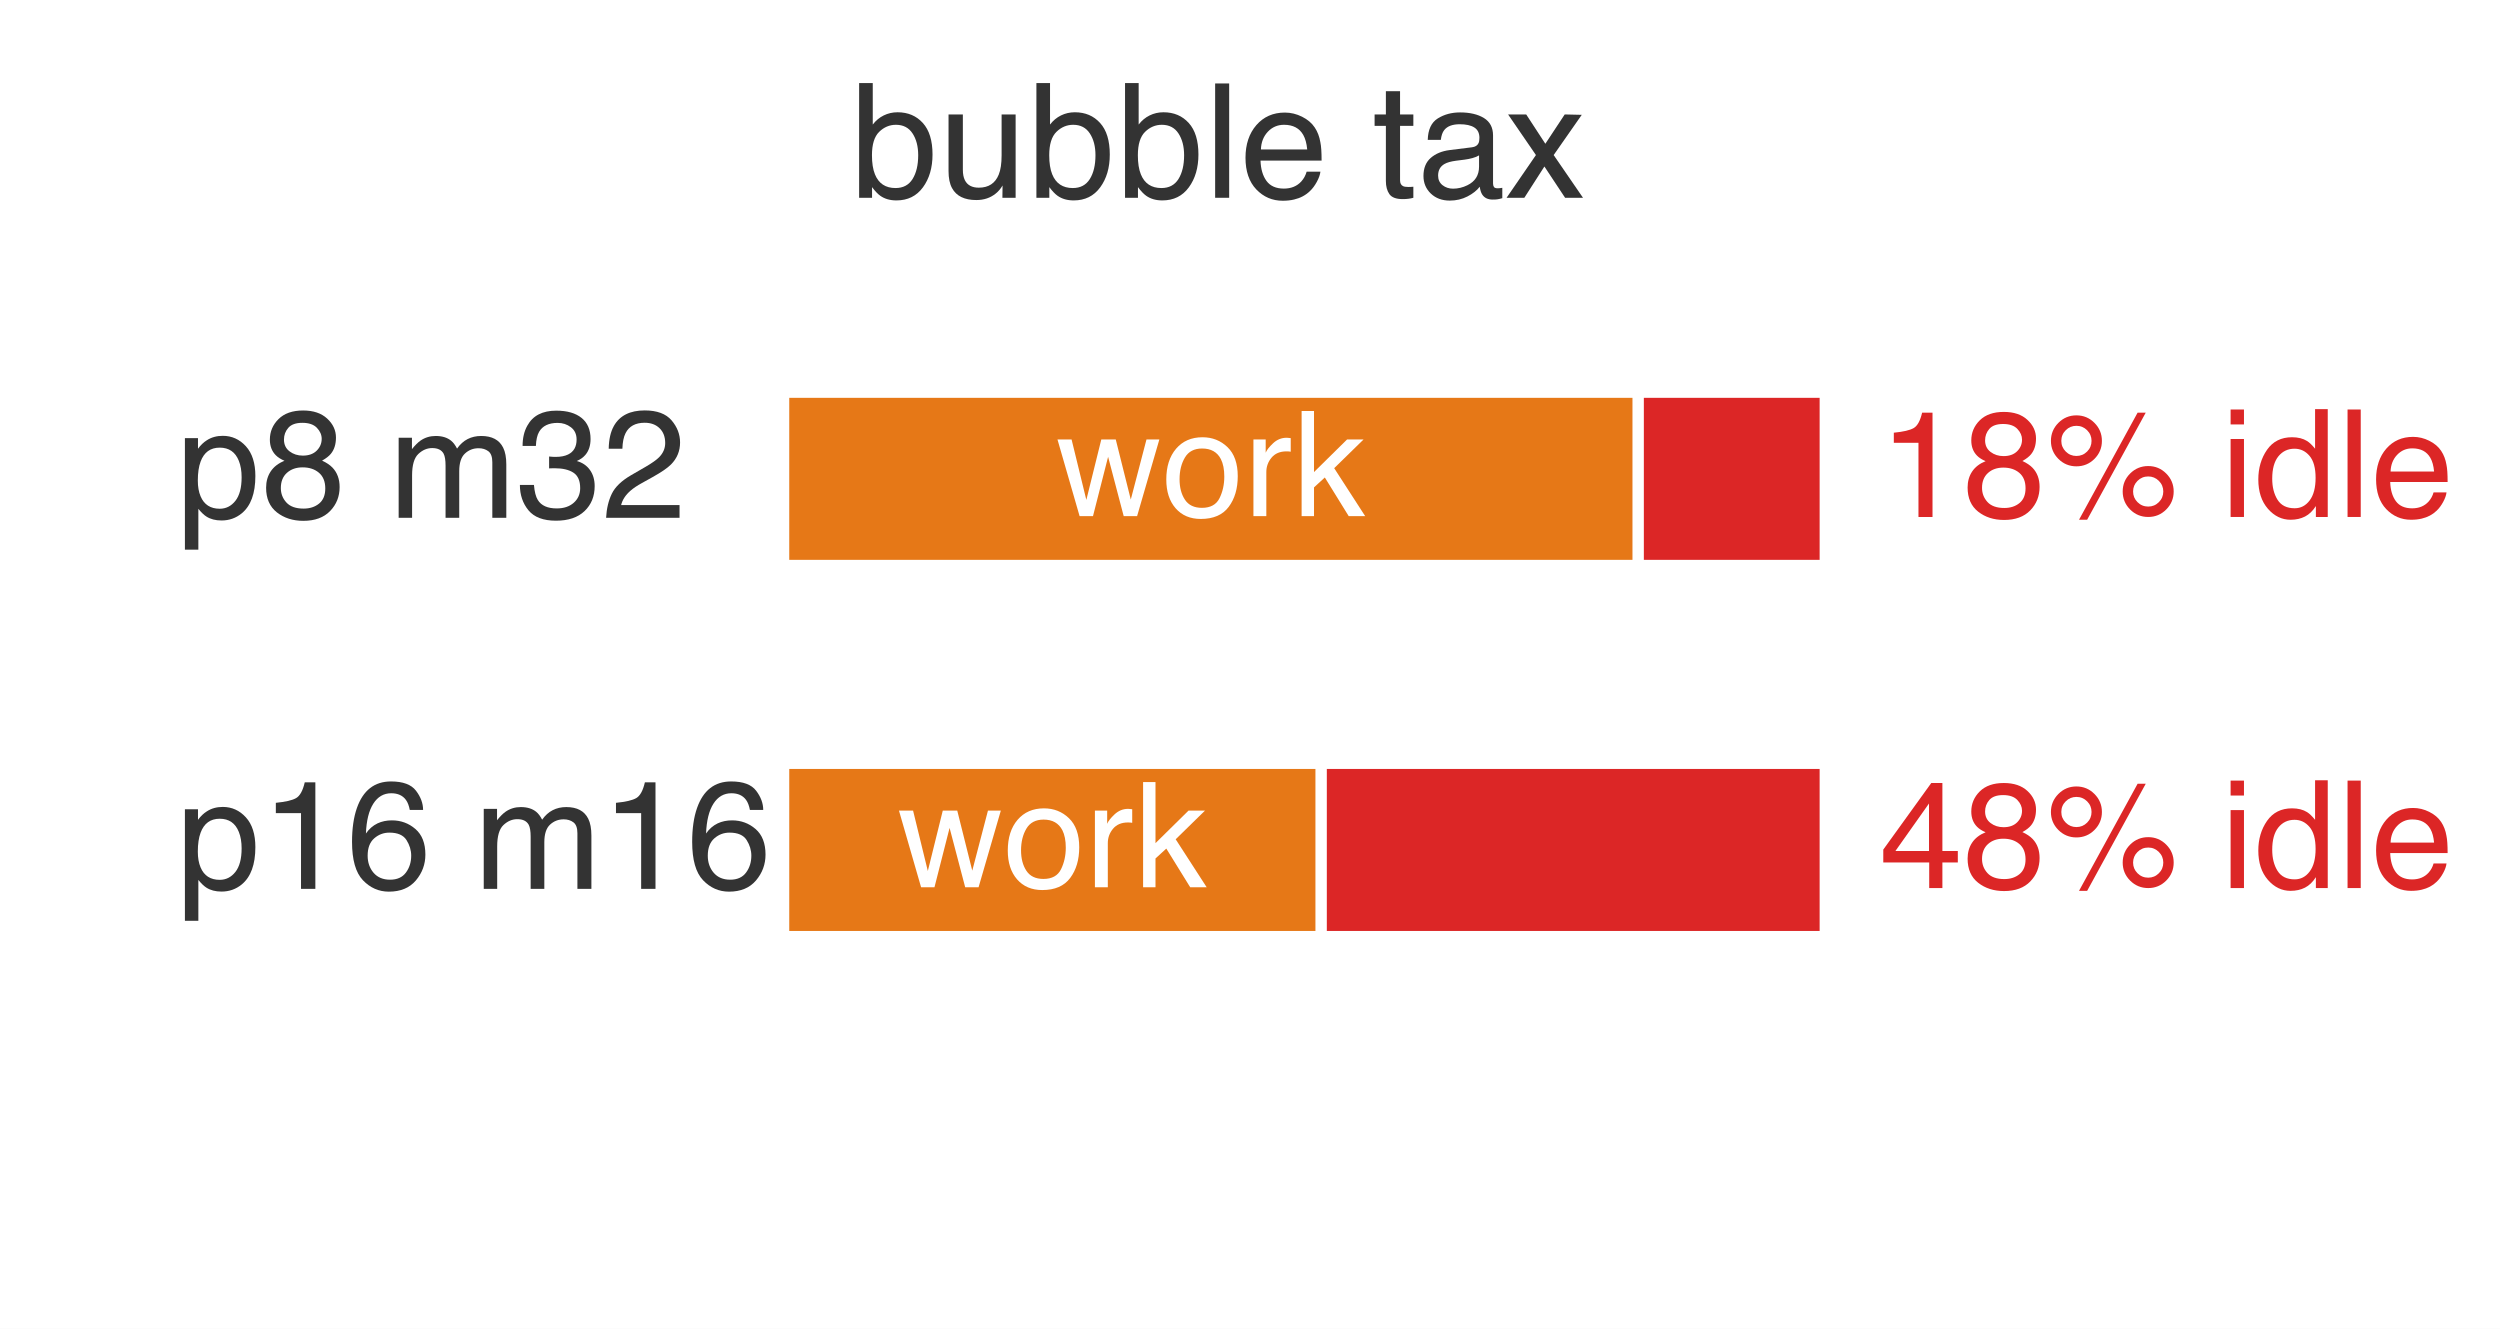
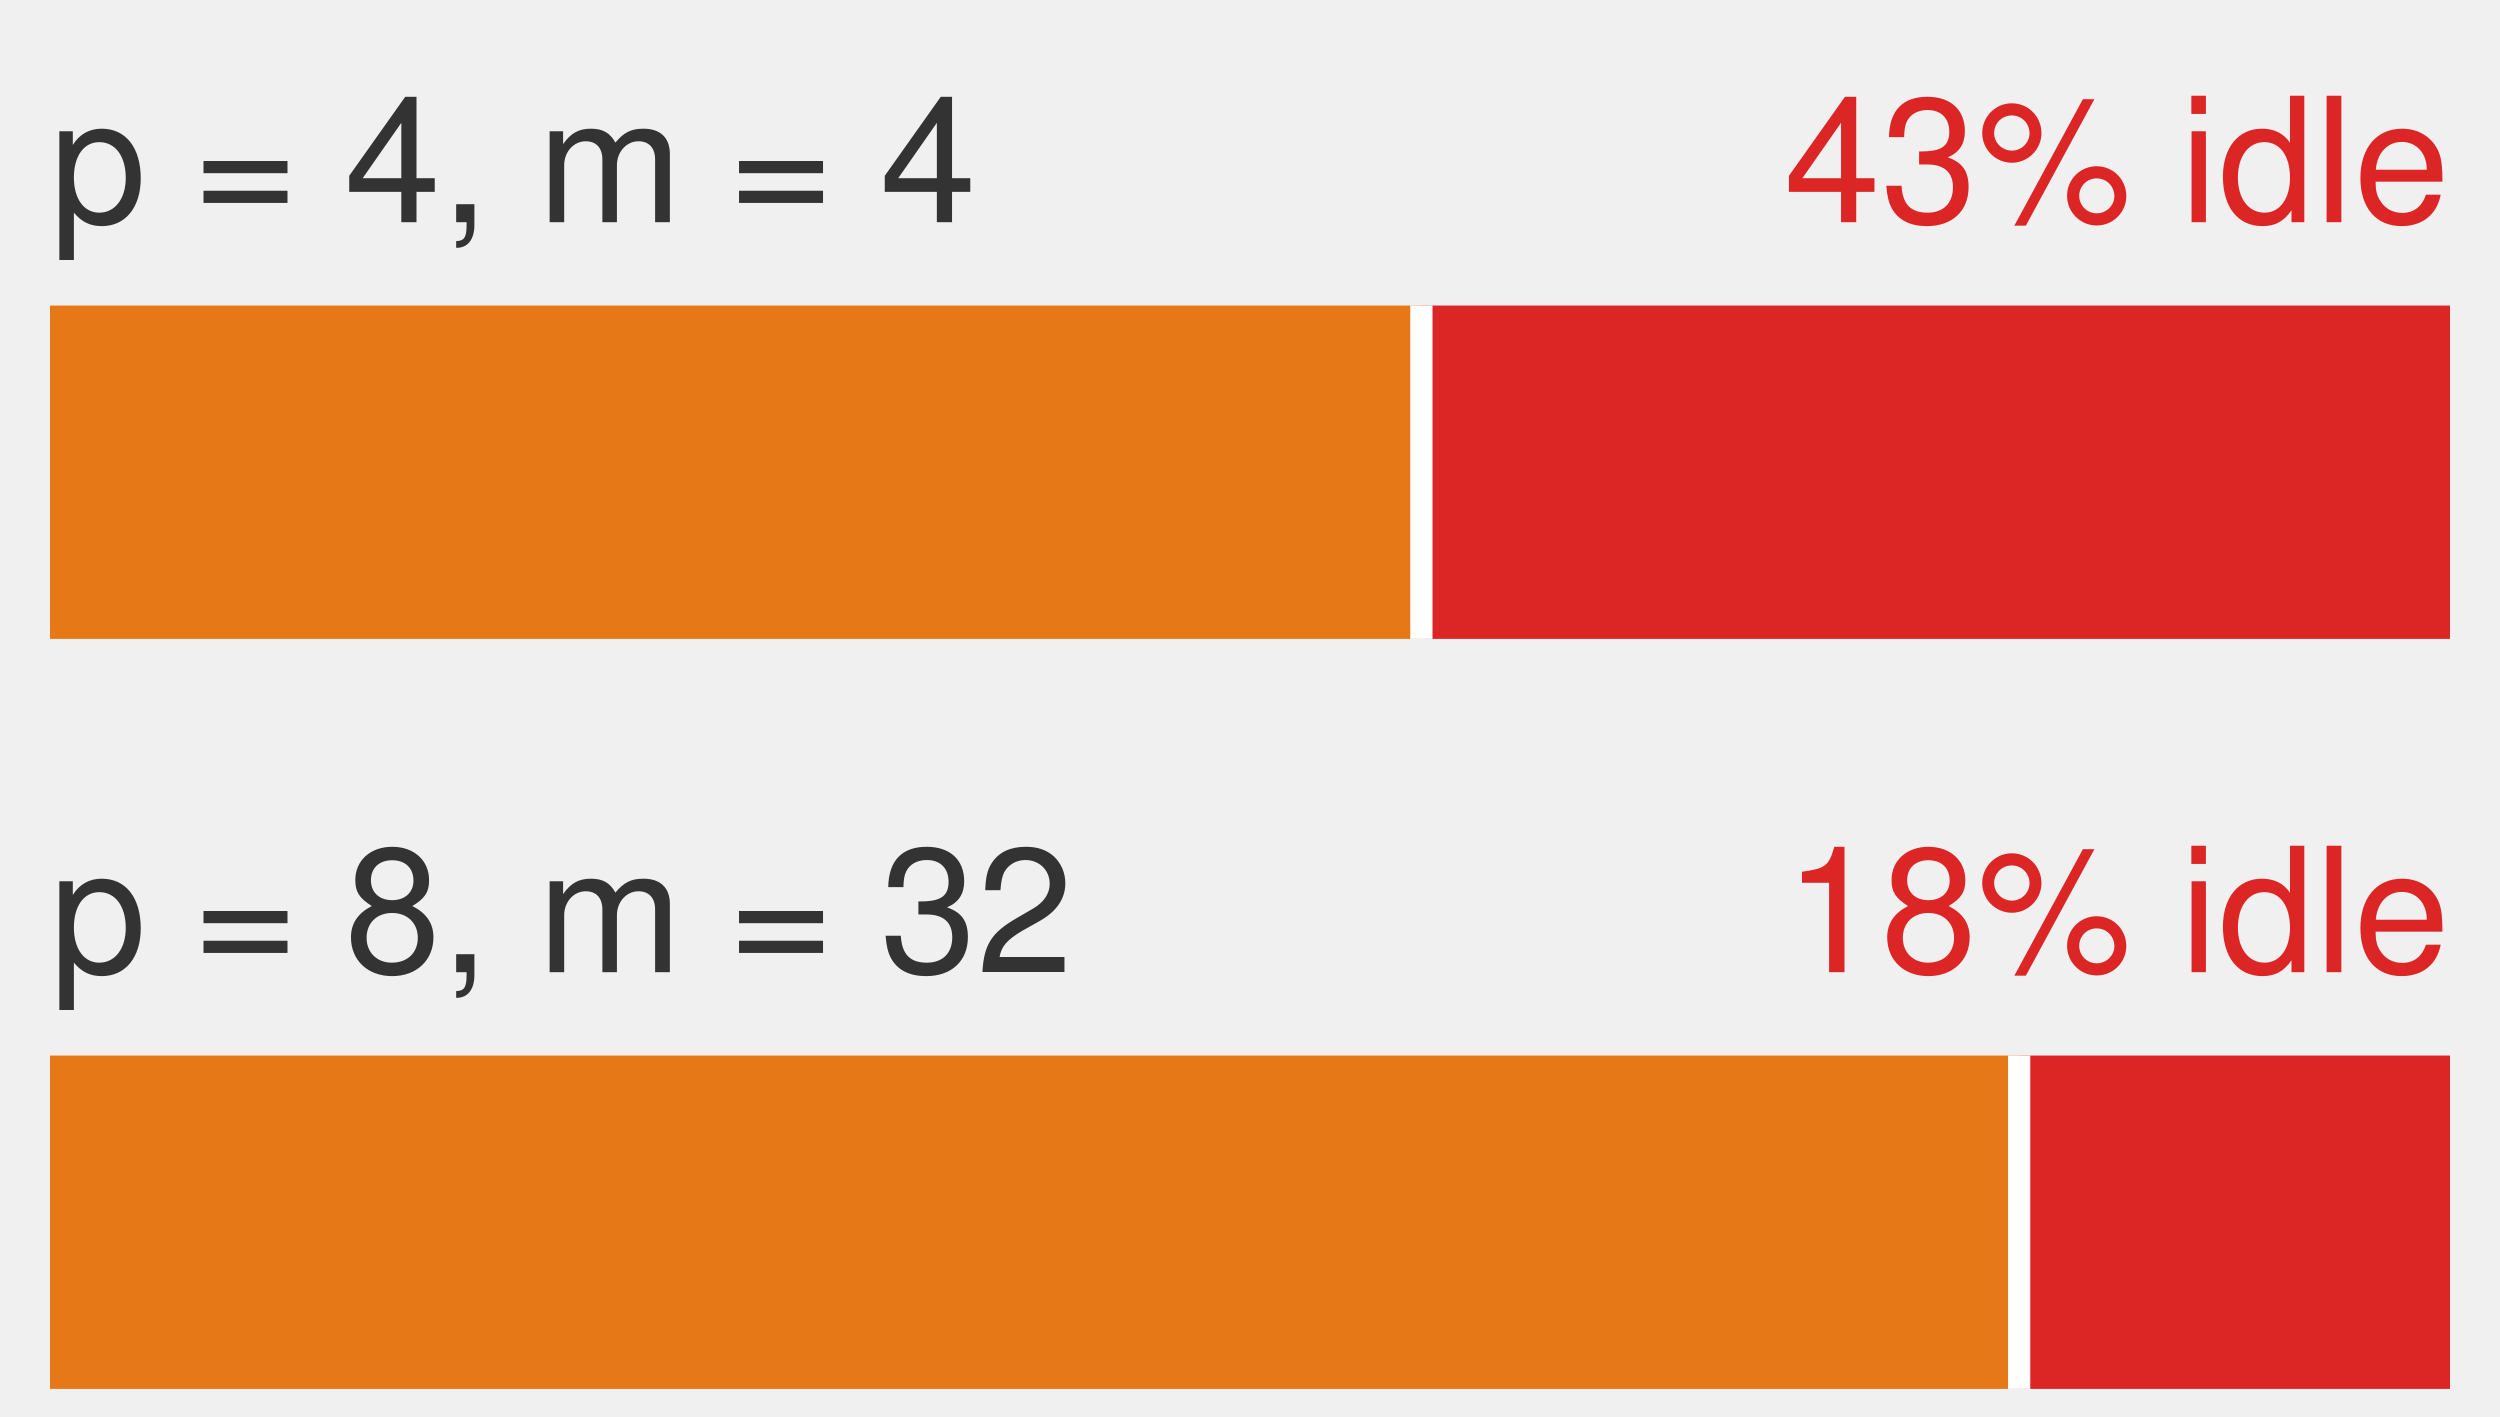
- <svg xmlns="http://www.w3.org/2000/svg" xmlns:xlink="http://www.w3.org/1999/xlink" width="78.432pt" height="41.688pt" viewBox="0 0 78.432 41.688" version="1.1" font-family="Helvetica Neue, Helvetica, Arial, sans-serif">
-   <defs>
-     <style type="text/css">*{stroke-linejoin: round; stroke-linecap: butt}</style>
-   </defs>
-   <g id="figure_1">
-     <g id="patch_1">
-       <path d="M 0 41.688 L 78.432 41.688 L 78.432 0 L 0 0 z " style="fill: #ffffff" />
-     </g>
-     <g id="axes_1">
-       <g id="patch_2">
-         <path d="M 1.44 40.248 L 69.516 40.248 L 69.516 1.44 L 1.44 1.44 z " style="fill: #ffffff" />
-       </g>
-       <g id="patch_3">
-         <path d="M 24.586 17.739 L 51.397 17.739 L 51.397 12.306 L 24.586 12.306 z " clip-path="url(#pd2f9856da1)" style="fill: #e67817; stroke: #ffffff; stroke-width: 0.35; stroke-linejoin: miter" />
-       </g>
-       <g id="patch_4">
-         <path d="M 51.397 17.739 L 57.262 17.739 L 57.262 12.306 L 51.397 12.306 z " clip-path="url(#pd2f9856da1)" style="fill: #DC2626; stroke: #ffffff; stroke-width: 0.35; stroke-linejoin: miter" />
-       </g>
-       <g id="patch_5">
-         <path d="M 24.586 29.382 L 41.451 29.382 L 41.451 23.949 L 24.586 23.949 z " clip-path="url(#pd2f9856da1)" style="fill: #e67817; stroke: #ffffff; stroke-width: 0.35; stroke-linejoin: miter" />
-       </g>
-       <g id="patch_6">
-         <path d="M 41.451 29.382 L 57.262 29.382 L 57.262 23.949 L 41.451 23.949 z " clip-path="url(#pd2f9856da1)" style="fill: #DC2626; stroke: #ffffff; stroke-width: 0.35; stroke-linejoin: miter" />
-       </g>
-       <g id="matplotlib.axis_1" />
-       <g id="matplotlib.axis_2" />
-       <g id="text_1">
-         <g style="fill: #333333" transform="translate(26.6651 6.204986) scale(0.05 -0.05)">
-           <defs>
-             <path id="Helvetica-62" d="M 369 4606 L 916 4606 L 916 2941 Q 1100 3181 1356 3307 Q 1613 3434 1913 3434 Q 2538 3434 2927 3004 Q 3316 2575 3316 1738 Q 3316 944 2931 419 Q 2547 -106 1866 -106 Q 1484 -106 1222 78 Q 1066 188 888 428 L 888 0 L 369 0 L 369 4606 z M 1831 391 Q 2288 391 2514 753 Q 2741 1116 2741 1709 Q 2741 2238 2514 2584 Q 2288 2931 1847 2931 Q 1463 2931 1173 2647 Q 884 2363 884 1709 Q 884 1238 1003 944 Q 1225 391 1831 391 z " transform="scale(0.015625)" />
-             <path id="Helvetica-75" d="M 975 3347 L 975 1125 Q 975 869 1056 706 Q 1206 406 1616 406 Q 2203 406 2416 931 Q 2531 1213 2531 1703 L 2531 3347 L 3094 3347 L 3094 0 L 2563 0 L 2569 494 Q 2459 303 2297 172 Q 1975 -91 1516 -91 Q 800 -91 541 388 Q 400 644 400 1072 L 400 3347 L 975 3347 z M 1747 3428 L 1747 3428 z " transform="scale(0.015625)" />
-             <path id="Helvetica-6c" d="M 428 4591 L 991 4591 L 991 0 L 428 0 L 428 4591 z " transform="scale(0.015625)" />
-             <path id="Helvetica-65" d="M 1806 3422 Q 2163 3422 2497 3255 Q 2831 3088 3006 2822 Q 3175 2569 3231 2231 Q 3281 2000 3281 1494 L 828 1494 Q 844 984 1069 676 Q 1294 369 1766 369 Q 2206 369 2469 659 Q 2619 828 2681 1050 L 3234 1050 Q 3213 866 3089 639 Q 2966 413 2813 269 Q 2556 19 2178 -69 Q 1975 -119 1719 -119 Q 1094 -119 659 336 Q 225 791 225 1609 Q 225 2416 662 2919 Q 1100 3422 1806 3422 z M 2703 1941 Q 2669 2306 2544 2525 Q 2313 2931 1772 2931 Q 1384 2931 1121 2651 Q 859 2372 844 1941 L 2703 1941 z M 1753 3428 L 1753 3428 z " transform="scale(0.015625)" />
-             <path id="Helvetica-20" transform="scale(0.015625)" />
-             <path id="Helvetica-74" d="M 525 4281 L 1094 4281 L 1094 3347 L 1628 3347 L 1628 2888 L 1094 2888 L 1094 703 Q 1094 528 1213 469 Q 1278 434 1431 434 Q 1472 434 1519 436 Q 1566 438 1628 444 L 1628 0 Q 1531 -28 1426 -40 Q 1322 -53 1200 -53 Q 806 -53 665 148 Q 525 350 525 672 L 525 2888 L 72 2888 L 72 3347 L 525 3347 L 525 4281 z " transform="scale(0.015625)" />
-             <path id="Helvetica-61" d="M 844 891 Q 844 647 1022 506 Q 1200 366 1444 366 Q 1741 366 2019 503 Q 2488 731 2488 1250 L 2488 1703 Q 2384 1638 2221 1594 Q 2059 1550 1903 1531 L 1563 1488 Q 1256 1447 1103 1359 Q 844 1213 844 891 z M 2206 2028 Q 2400 2053 2466 2191 Q 2503 2266 2503 2406 Q 2503 2694 2298 2823 Q 2094 2953 1713 2953 Q 1272 2953 1088 2716 Q 984 2584 953 2325 L 428 2325 Q 444 2944 830 3186 Q 1216 3428 1725 3428 Q 2316 3428 2684 3203 Q 3050 2978 3050 2503 L 3050 575 Q 3050 488 3086 434 Q 3122 381 3238 381 Q 3275 381 3322 386 Q 3369 391 3422 400 L 3422 -16 Q 3291 -53 3222 -62 Q 3153 -72 3034 -72 Q 2744 -72 2613 134 Q 2544 244 2516 444 Q 2344 219 2022 53 Q 1700 -113 1313 -113 Q 847 -113 551 170 Q 256 453 256 878 Q 256 1344 547 1600 Q 838 1856 1309 1916 L 2206 2028 z M 1741 3428 L 1741 3428 z " transform="scale(0.015625)" />
-             <path id="Helvetica-78" d="M 94 3347 L 822 3347 L 1591 2169 L 2369 3347 L 3053 3331 L 1925 1716 L 3103 0 L 2384 0 L 1553 1256 L 747 0 L 34 0 L 1213 1716 L 94 3347 z " transform="scale(0.015625)" />
-           </defs>
-           <use xlink:href="#Helvetica-62" />
-           <use xlink:href="#Helvetica-75" transform="translate(55.61523 0)" />
-           <use xlink:href="#Helvetica-62" transform="translate(111.2305 0)" />
-           <use xlink:href="#Helvetica-62" transform="translate(166.8457 0)" />
-           <use xlink:href="#Helvetica-6c" transform="translate(222.4609 0)" />
-           <use xlink:href="#Helvetica-65" transform="translate(244.6777 0)" />
-           <use xlink:href="#Helvetica-20" transform="translate(300.293 0)" />
-           <use xlink:href="#Helvetica-74" transform="translate(328.0762 0)" />
-           <use xlink:href="#Helvetica-61" transform="translate(355.8594 0)" />
-           <use xlink:href="#Helvetica-78" transform="translate(411.4746 0)" />
-         </g>
-       </g>
-       <g id="text_2">
-         <g style="fill: #333333" transform="translate(5.52456 16.24417) scale(0.048 -0.048)">
-           <defs>
-             <path id="Helvetica-70" d="M 1825 378 Q 2219 378 2480 708 Q 2741 1038 2741 1694 Q 2741 2094 2625 2381 Q 2406 2934 1825 2934 Q 1241 2934 1025 2350 Q 909 2038 909 1556 Q 909 1169 1025 897 Q 1244 378 1825 378 z M 369 3331 L 916 3331 L 916 2888 Q 1084 3116 1284 3241 Q 1569 3428 1953 3428 Q 2522 3428 2919 2992 Q 3316 2556 3316 1747 Q 3316 653 2744 184 Q 2381 -113 1900 -113 Q 1522 -113 1266 53 Q 1116 147 931 375 L 931 -1334 L 369 -1334 L 369 3331 z " transform="scale(0.015625)" />
-             <path id="Helvetica-38" d="M 1741 2600 Q 2113 2600 2322 2808 Q 2531 3016 2531 3303 Q 2531 3553 2331 3762 Q 2131 3972 1722 3972 Q 1316 3972 1134 3762 Q 953 3553 953 3272 Q 953 2956 1187 2778 Q 1422 2600 1741 2600 z M 1775 384 Q 2166 384 2423 595 Q 2681 806 2681 1225 Q 2681 1659 2415 1884 Q 2150 2109 1734 2109 Q 1331 2109 1076 1879 Q 822 1650 822 1244 Q 822 894 1055 639 Q 1288 384 1775 384 z M 975 2384 Q 741 2484 609 2619 Q 363 2869 363 3269 Q 363 3769 725 4128 Q 1088 4488 1753 4488 Q 2397 4488 2762 4148 Q 3128 3809 3128 3356 Q 3128 2938 2916 2678 Q 2797 2531 2547 2391 Q 2825 2263 2984 2097 Q 3281 1784 3281 1284 Q 3281 694 2884 283 Q 2488 -128 1763 -128 Q 1109 -128 657 226 Q 206 581 206 1256 Q 206 1653 400 1942 Q 594 2231 975 2384 z " transform="scale(0.015625)" />
-             <path id="Helvetica-6d" d="M 413 3347 L 969 3347 L 969 2872 Q 1169 3119 1331 3231 Q 1609 3422 1963 3422 Q 2363 3422 2606 3225 Q 2744 3113 2856 2894 Q 3044 3163 3297 3292 Q 3550 3422 3866 3422 Q 4541 3422 4784 2934 Q 4916 2672 4916 2228 L 4916 0 L 4331 0 L 4331 2325 Q 4331 2659 4164 2784 Q 3997 2909 3756 2909 Q 3425 2909 3186 2687 Q 2947 2466 2947 1947 L 2947 0 L 2375 0 L 2375 2184 Q 2375 2525 2294 2681 Q 2166 2916 1816 2916 Q 1497 2916 1236 2669 Q 975 2422 975 1775 L 975 0 L 413 0 L 413 3347 z " transform="scale(0.015625)" />
-             <path id="Helvetica-33" d="M 1663 -122 Q 869 -122 511 314 Q 153 750 153 1375 L 741 1375 Q 778 941 903 744 Q 1122 391 1694 391 Q 2138 391 2406 628 Q 2675 866 2675 1241 Q 2675 1703 2392 1887 Q 2109 2072 1606 2072 Q 1550 2072 1492 2070 Q 1434 2069 1375 2066 L 1375 2563 Q 1463 2553 1522 2550 Q 1581 2547 1650 2547 Q 1966 2547 2169 2647 Q 2525 2822 2525 3272 Q 2525 3606 2287 3787 Q 2050 3969 1734 3969 Q 1172 3969 956 3594 Q 838 3388 822 3006 L 266 3006 Q 266 3506 466 3856 Q 809 4481 1675 4481 Q 2359 4481 2734 4176 Q 3109 3872 3109 3294 Q 3109 2881 2888 2625 Q 2750 2466 2531 2375 Q 2884 2278 3082 2001 Q 3281 1725 3281 1325 Q 3281 684 2859 281 Q 2438 -122 1663 -122 z " transform="scale(0.015625)" />
-             <path id="Helvetica-32" d="M 200 0 Q 231 578 439 1006 Q 647 1434 1250 1784 L 1850 2131 Q 2253 2366 2416 2531 Q 2672 2791 2672 3125 Q 2672 3516 2437 3745 Q 2203 3975 1813 3975 Q 1234 3975 1013 3538 Q 894 3303 881 2888 L 309 2888 Q 319 3472 525 3841 Q 891 4491 1816 4491 Q 2584 4491 2939 4075 Q 3294 3659 3294 3150 Q 3294 2613 2916 2231 Q 2697 2009 2131 1694 L 1703 1456 Q 1397 1288 1222 1134 Q 909 863 828 531 L 3272 531 L 3272 0 L 200 0 z " transform="scale(0.015625)" />
-           </defs>
-           <use xlink:href="#Helvetica-70" />
-           <use xlink:href="#Helvetica-38" transform="translate(55.61523 0)" />
-           <use xlink:href="#Helvetica-20" transform="translate(111.2305 0)" />
-           <use xlink:href="#Helvetica-6d" transform="translate(139.0137 0)" />
-           <use xlink:href="#Helvetica-33" transform="translate(222.3145 0)" />
-           <use xlink:href="#Helvetica-32" transform="translate(277.9297 0)" />
-         </g>
-       </g>
-       <g id="text_3">
-         <g style="fill: #ffffff" transform="translate(33.1357 16.19328) scale(0.046 -0.046)">
-           <defs>
-             <path id="Helvetica-77" d="M 672 3347 L 1316 709 L 1969 3347 L 2600 3347 L 3256 725 L 3941 3347 L 4503 3347 L 3531 0 L 2947 0 L 2266 2591 L 1606 0 L 1022 0 L 56 3347 L 672 3347 z " transform="scale(0.015625)" />
-             <path id="Helvetica-6f" d="M 1741 363 Q 2300 363 2508 786 Q 2716 1209 2716 1728 Q 2716 2197 2566 2491 Q 2328 2953 1747 2953 Q 1231 2953 997 2559 Q 763 2166 763 1609 Q 763 1075 997 719 Q 1231 363 1741 363 z M 1763 3444 Q 2409 3444 2856 3012 Q 3303 2581 3303 1744 Q 3303 934 2909 406 Q 2516 -122 1688 -122 Q 997 -122 590 345 Q 184 813 184 1600 Q 184 2444 612 2944 Q 1041 3444 1763 3444 z M 1744 3428 L 1744 3428 z " transform="scale(0.015625)" />
-             <path id="Helvetica-72" d="M 428 3347 L 963 3347 L 963 2769 Q 1028 2938 1284 3180 Q 1541 3422 1875 3422 Q 1891 3422 1928 3419 Q 1966 3416 2056 3406 L 2056 2813 Q 2006 2822 1964 2825 Q 1922 2828 1872 2828 Q 1447 2828 1219 2554 Q 991 2281 991 1925 L 991 0 L 428 0 L 428 3347 z " transform="scale(0.015625)" />
-             <path id="Helvetica-6b" d="M 400 4591 L 941 4591 L 941 1925 L 2384 3347 L 3103 3347 L 1822 2094 L 3175 0 L 2456 0 L 1413 1688 L 941 1256 L 941 0 L 400 0 L 400 4591 z " transform="scale(0.015625)" />
-           </defs>
-           <use xlink:href="#Helvetica-77" />
-           <use xlink:href="#Helvetica-6f" transform="translate(72.2168 0)" />
-           <use xlink:href="#Helvetica-72" transform="translate(127.832 0)" />
-           <use xlink:href="#Helvetica-6b" transform="translate(161.1328 0)" />
-         </g>
-       </g>
-       <g id="text_4">
-         <g style="fill: #DC2626" transform="translate(58.96422 16.21873) scale(0.047 -0.047)">
-           <defs>
-             <path id="Helvetica-31" d="M 613 3169 L 613 3600 Q 1222 3659 1462 3798 Q 1703 3938 1822 4456 L 2266 4456 L 2266 0 L 1666 0 L 1666 3169 L 613 3169 z " transform="scale(0.015625)" />
-             <path id="Helvetica-25" d="M 4363 2175 Q 4813 2175 5131 1856 Q 5450 1538 5450 1088 Q 5450 638 5131 319 Q 4813 0 4363 0 Q 3909 0 3590 319 Q 3272 638 3272 1088 Q 3272 1538 3590 1856 Q 3909 2175 4363 2175 z M 3909 4456 L 4256 4456 L 1753 -119 L 1406 -119 L 3909 4456 z M 1294 2606 Q 1563 2606 1752 2795 Q 1941 2984 1941 3250 Q 1941 3516 1752 3705 Q 1563 3894 1294 3894 Q 1028 3894 839 3706 Q 650 3519 650 3250 Q 650 2984 839 2795 Q 1028 2606 1294 2606 z M 1294 4341 Q 1747 4341 2065 4020 Q 2384 3700 2384 3250 Q 2384 2800 2065 2481 Q 1747 2163 1294 2163 Q 844 2163 525 2481 Q 206 2800 206 3250 Q 206 3700 525 4020 Q 844 4341 1294 4341 z M 4363 444 Q 4628 444 4817 633 Q 5006 822 5006 1088 Q 5006 1353 4817 1542 Q 4628 1731 4363 1731 Q 4094 1731 3905 1542 Q 3716 1353 3716 1088 Q 3716 822 3905 633 Q 4094 444 4363 444 z " transform="scale(0.015625)" />
-             <path id="Helvetica-69" d="M 413 3331 L 984 3331 L 984 0 L 413 0 L 413 3331 z M 413 4591 L 984 4591 L 984 3953 L 413 3953 L 413 4591 z " transform="scale(0.015625)" />
-             <path id="Helvetica-64" d="M 769 1634 Q 769 1097 997 734 Q 1225 372 1728 372 Q 2119 372 2370 708 Q 2622 1044 2622 1672 Q 2622 2306 2362 2611 Q 2103 2916 1722 2916 Q 1297 2916 1033 2591 Q 769 2266 769 1634 z M 1616 3406 Q 2000 3406 2259 3244 Q 2409 3150 2600 2916 L 2600 4606 L 3141 4606 L 3141 0 L 2634 0 L 2634 466 Q 2438 156 2169 18 Q 1900 -119 1553 -119 Q 994 -119 584 351 Q 175 822 175 1603 Q 175 2334 548 2870 Q 922 3406 1616 3406 z " transform="scale(0.015625)" />
-           </defs>
-           <use xlink:href="#Helvetica-31" />
-           <use xlink:href="#Helvetica-38" transform="translate(55.61523 0)" />
-           <use xlink:href="#Helvetica-25" transform="translate(111.2305 0)" />
-           <use xlink:href="#Helvetica-20" transform="translate(200.1465 0)" />
-           <use xlink:href="#Helvetica-69" transform="translate(227.9297 0)" />
-           <use xlink:href="#Helvetica-64" transform="translate(250.1465 0)" />
-           <use xlink:href="#Helvetica-6c" transform="translate(305.7617 0)" />
-           <use xlink:href="#Helvetica-65" transform="translate(327.9785 0)" />
-         </g>
-       </g>
-       <g id="text_5">
-         <g style="fill: #333333" transform="translate(5.52456 27.88658) scale(0.048 -0.048)">
-           <defs>
-             <path id="Helvetica-36" d="M 1872 4494 Q 2622 4494 2917 4105 Q 3213 3716 3213 3303 L 2656 3303 Q 2606 3569 2497 3719 Q 2294 4000 1881 4000 Q 1409 4000 1131 3564 Q 853 3128 822 2316 Q 1016 2600 1309 2741 Q 1578 2866 1909 2866 Q 2472 2866 2890 2506 Q 3309 2147 3309 1434 Q 3309 825 2912 354 Q 2516 -116 1781 -116 Q 1153 -116 697 361 Q 241 838 241 1966 Q 241 2800 444 3381 Q 834 4494 1872 4494 z M 1831 384 Q 2275 384 2495 682 Q 2716 981 2716 1388 Q 2716 1731 2519 2042 Q 2322 2353 1803 2353 Q 1441 2353 1167 2112 Q 894 1872 894 1388 Q 894 963 1142 673 Q 1391 384 1831 384 z " transform="scale(0.015625)" />
-           </defs>
-           <use xlink:href="#Helvetica-70" />
-           <use xlink:href="#Helvetica-31" transform="translate(55.61523 0)" />
-           <use xlink:href="#Helvetica-36" transform="translate(111.2305 0)" />
-           <use xlink:href="#Helvetica-20" transform="translate(166.8457 0)" />
-           <use xlink:href="#Helvetica-6d" transform="translate(194.6289 0)" />
-           <use xlink:href="#Helvetica-31" transform="translate(277.9297 0)" />
-           <use xlink:href="#Helvetica-36" transform="translate(333.5449 0)" />
-         </g>
-       </g>
-       <g id="text_6">
-         <g style="fill: #ffffff" transform="translate(28.1626 27.83568) scale(0.046 -0.046)">
-           <use xlink:href="#Helvetica-77" />
-           <use xlink:href="#Helvetica-6f" transform="translate(72.2168 0)" />
-           <use xlink:href="#Helvetica-72" transform="translate(127.832 0)" />
-           <use xlink:href="#Helvetica-6b" transform="translate(161.1328 0)" />
-         </g>
-       </g>
-       <g id="text_7">
-         <g style="fill: #DC2626" transform="translate(58.96422 27.86113) scale(0.047 -0.047)">
-           <defs>
-             <path id="Helvetica-34" d="M 2116 1584 L 2116 3613 L 681 1584 L 2116 1584 z M 2125 0 L 2125 1094 L 163 1094 L 163 1644 L 2213 4488 L 2688 4488 L 2688 1584 L 3347 1584 L 3347 1094 L 2688 1094 L 2688 0 L 2125 0 z " transform="scale(0.015625)" />
-           </defs>
-           <use xlink:href="#Helvetica-34" />
-           <use xlink:href="#Helvetica-38" transform="translate(55.61523 0)" />
-           <use xlink:href="#Helvetica-25" transform="translate(111.2305 0)" />
-           <use xlink:href="#Helvetica-20" transform="translate(200.1465 0)" />
-           <use xlink:href="#Helvetica-69" transform="translate(227.9297 0)" />
-           <use xlink:href="#Helvetica-64" transform="translate(250.1465 0)" />
-           <use xlink:href="#Helvetica-6c" transform="translate(305.7617 0)" />
-           <use xlink:href="#Helvetica-65" transform="translate(327.9785 0)" />
-         </g>
-       </g>
-     </g>
-   </g>
-   <defs>
-     <clipPath id="pd2f9856da1">
-       <rect x="1.44" y="1.44" width="68.076" height="38.808" />
-     </clipPath>
-   </defs>
+ <svg xmlns="http://www.w3.org/2000/svg" width="90pt" height="51pt" viewBox="0 0 180 102" font-family="Helvetica Neue, Helvetica, Arial, sans-serif">
+   <text x="3.6" y="16" font-size="12.5" fill="#333333">p = 4, m = 4</text>
+   <text x="176.4" y="16" font-size="12.5" fill="#DC2626" text-anchor="end">43% idle</text>
+   <rect x="3.6" y="22" width="98.74" height="24" fill="#e67817" />
+   <rect x="102.34" y="22" width="74.06" height="24" fill="#DC2626" />
+   <line x1="102.34" y1="22" x2="102.34" y2="46" stroke="#ffffff" stroke-width="1.6" />
+   <text x="3.6" y="70" font-size="12.5" fill="#333333">p = 8, m = 32</text>
+   <text x="176.4" y="70" font-size="12.5" fill="#DC2626" text-anchor="end">18% idle</text>
+   <rect x="3.6" y="76" width="141.78" height="24" fill="#e67817" />
+   <rect x="145.38" y="76" width="31.02" height="24" fill="#DC2626" />
+   <line x1="145.38" y1="76" x2="145.38" y2="100" stroke="#ffffff" stroke-width="1.6" />
</svg>
